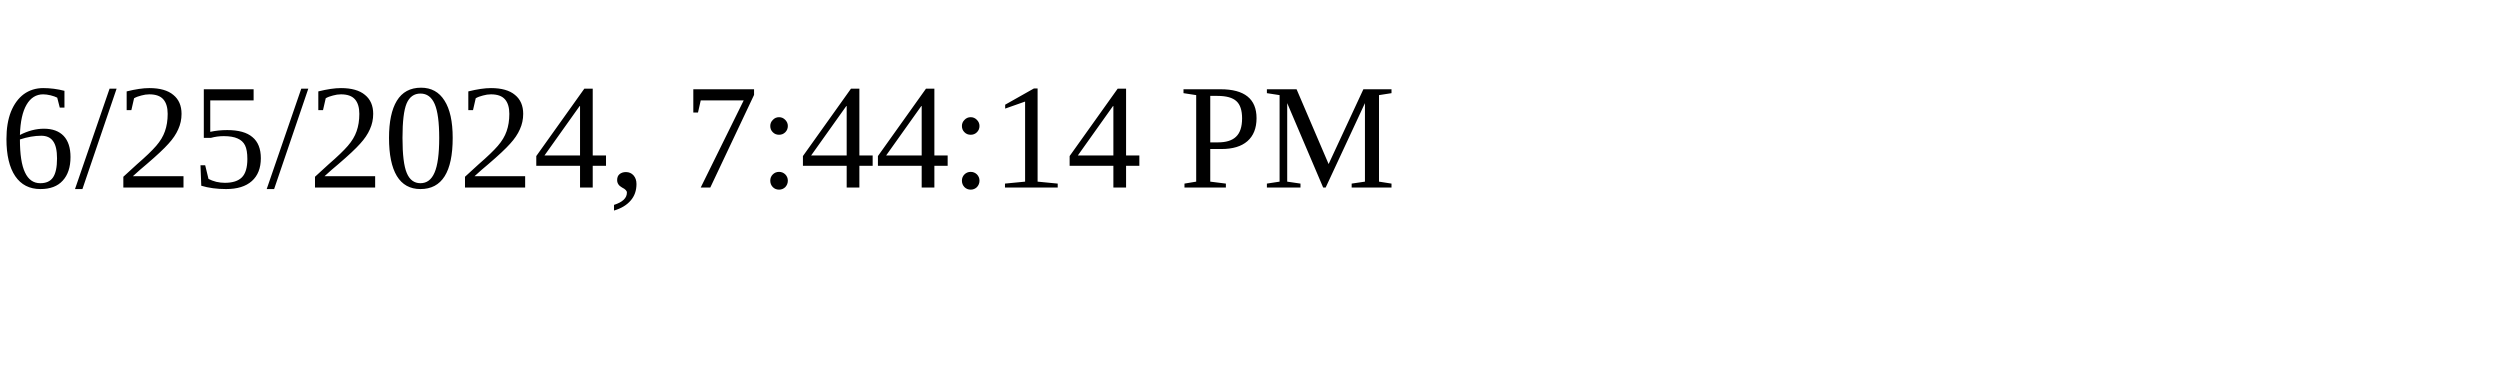
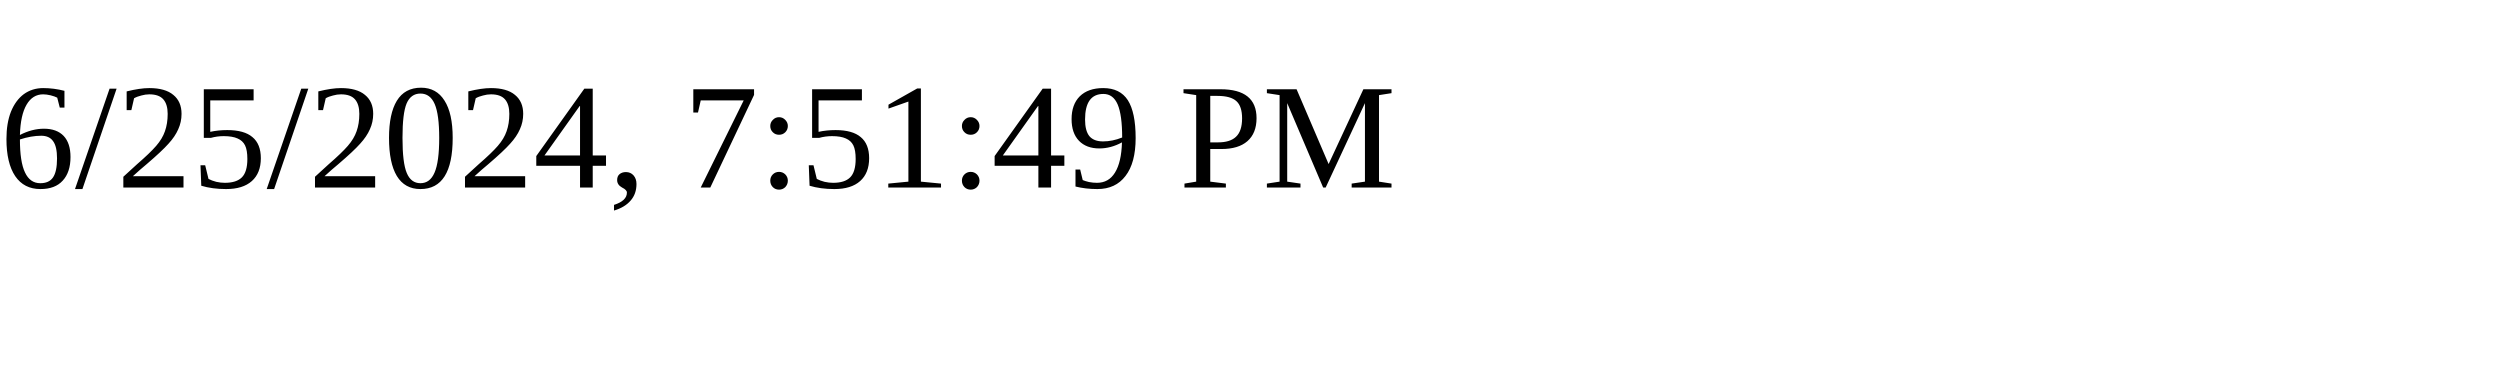
<svg xmlns="http://www.w3.org/2000/svg" height="30" width="200">
-   <text x="0" y="15">6/25/2024, 7:44:14 PM</text>
+   <text x="0" y="15">6/25/2024, 7:51:49 PM</text>
</svg>
